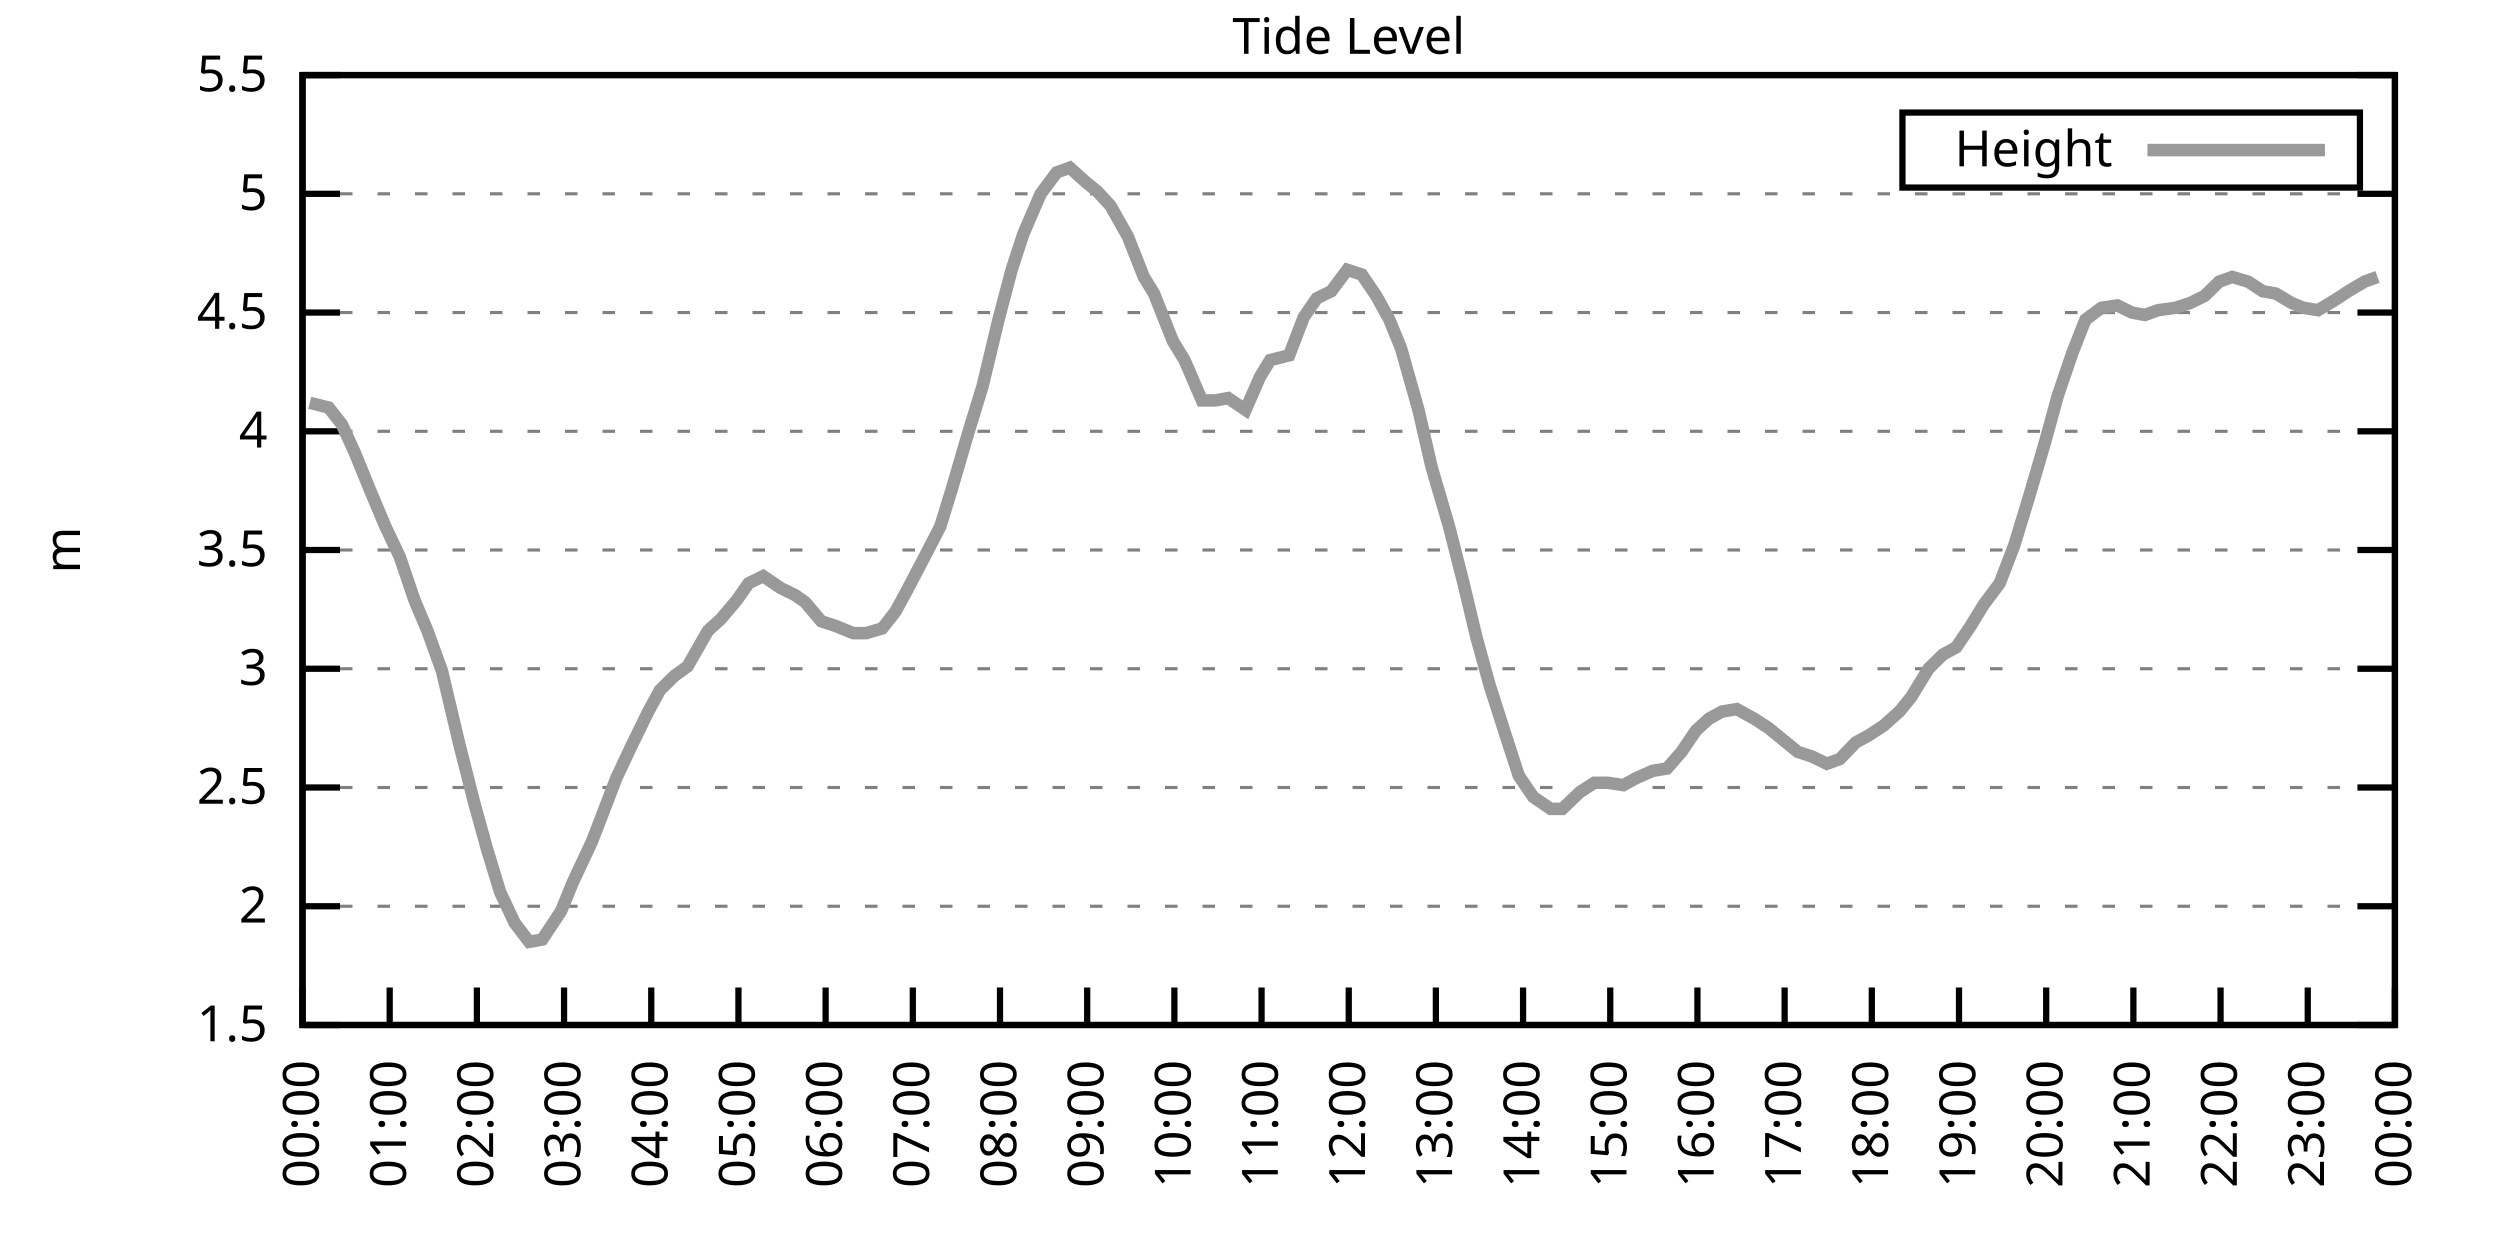
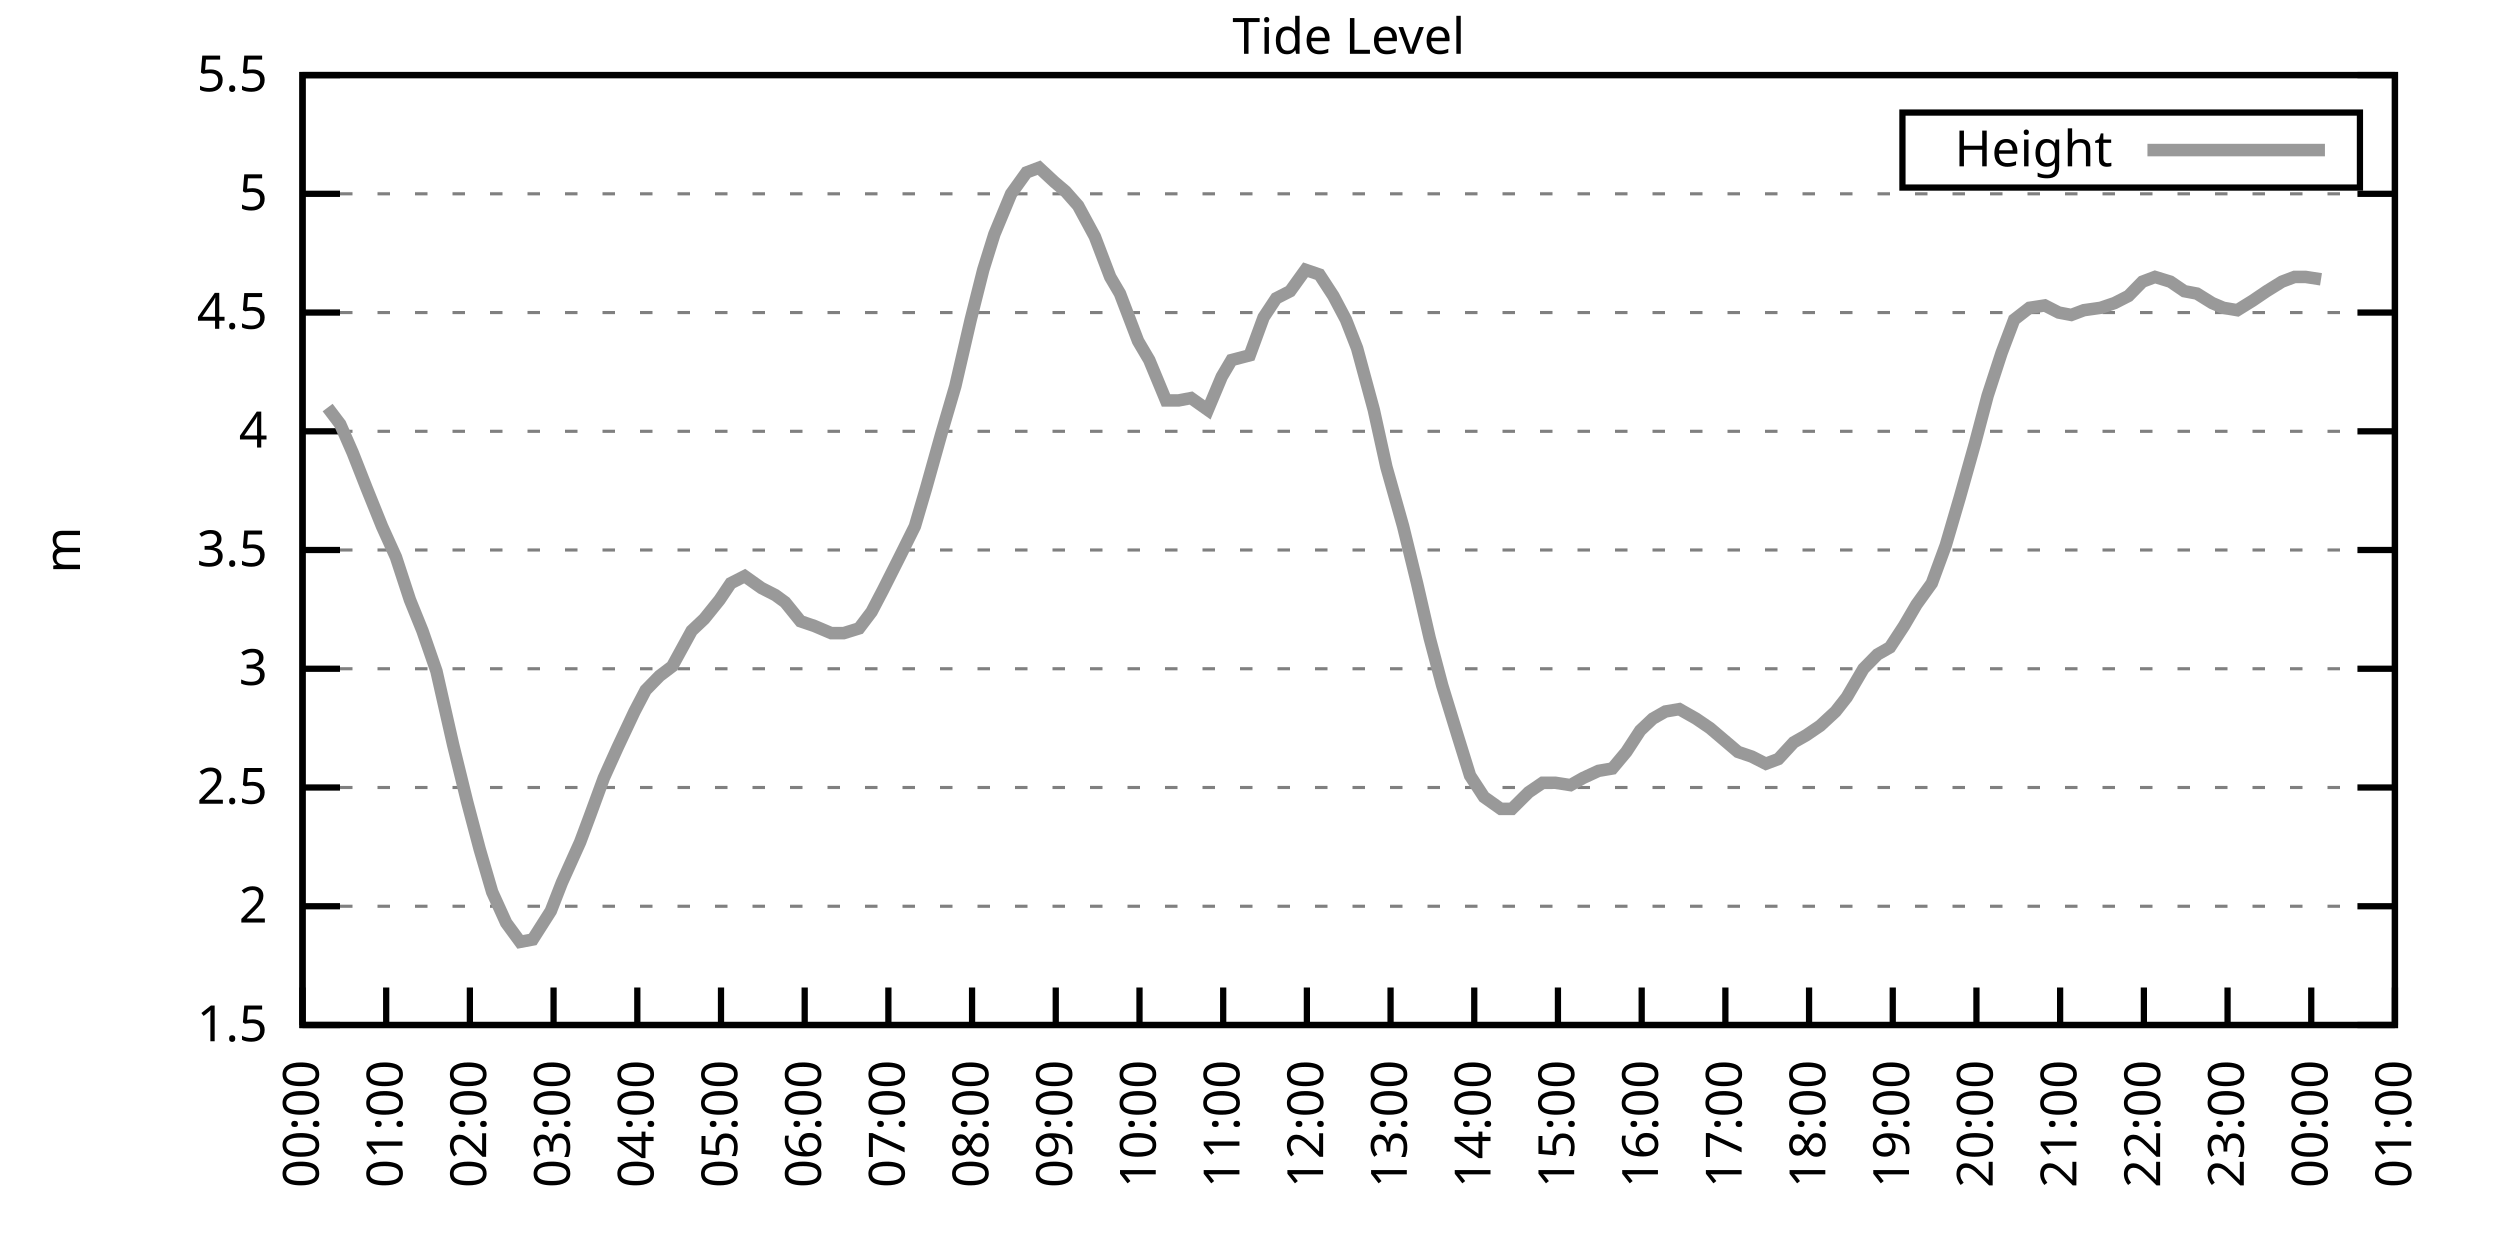
<svg xmlns="http://www.w3.org/2000/svg" xmlns:xlink="http://www.w3.org/1999/xlink" width="400" height="200" viewBox="0 0 400 200">
  <g id="gnuplot_canvas">
    <rect x="0" y="0" width="400" height="200" fill="none" />
    <defs>
      <circle id="gpDot" r="0.5" stroke-width="0.5" stroke="currentColor" />
      <path id="gpPt0" stroke-width="0.333" stroke="currentColor" d="M-1,0 h2 M0,-1 v2" />
      <path id="gpPt1" stroke-width="0.333" stroke="currentColor" d="M-1,-1 L1,1 M1,-1 L-1,1" />
      <path id="gpPt2" stroke-width="0.333" stroke="currentColor" d="M-1,0 L1,0 M0,-1 L0,1 M-1,-1 L1,1 M-1,1 L1,-1" />
      <rect id="gpPt3" stroke-width="0.333" stroke="currentColor" x="-1" y="-1" width="2" height="2" />
      <rect id="gpPt4" stroke-width="0.333" stroke="currentColor" fill="currentColor" x="-1" y="-1" width="2" height="2" />
      <circle id="gpPt5" stroke-width="0.333" stroke="currentColor" cx="0" cy="0" r="1" />
      <use xlink:href="#gpPt5" id="gpPt6" fill="currentColor" stroke="none" />
      <path id="gpPt7" stroke-width="0.333" stroke="currentColor" d="M0,-1.33 L-1.33,0.67 L1.33,0.67 z" />
      <use xlink:href="#gpPt7" id="gpPt8" fill="currentColor" stroke="none" />
      <use xlink:href="#gpPt7" id="gpPt9" stroke="currentColor" transform="rotate(180)" />
      <use xlink:href="#gpPt9" id="gpPt10" fill="currentColor" stroke="none" />
      <use xlink:href="#gpPt3" id="gpPt11" stroke="currentColor" transform="rotate(45)" />
      <use xlink:href="#gpPt11" id="gpPt12" fill="currentColor" stroke="none" />
      <path id="gpPt13" stroke-width="0.333" stroke="currentColor" d="M0,1.330 L1.265,0.411 L0.782,-1.067 L-0.782,-1.076 L-1.265,0.411 z" />
      <use xlink:href="#gpPt13" id="gpPt14" fill="currentColor" stroke="none" />
      <filter id="textbox" filterUnits="objectBoundingBox" x="0" y="0" height="1" width="1">
        <feFlood flood-color="white" flood-opacity="1" result="bgnd" />
        <feComposite in="SourceGraphic" in2="bgnd" operator="atop" />
      </filter>
      <filter id="greybox" filterUnits="objectBoundingBox" x="0" y="0" height="1" width="1">
        <feFlood flood-color="lightgrey" flood-opacity="1" result="grey" />
        <feComposite in="SourceGraphic" in2="grey" operator="atop" />
      </filter>
    </defs>
    <g fill="none" color="white" stroke="currentColor" stroke-width="1.00" stroke-linecap="butt" stroke-linejoin="miter">
</g>
    <g fill="none" color="black" stroke="currentColor" stroke-width="1.00" stroke-linecap="butt" stroke-linejoin="miter">
      <g stroke="none" shape-rendering="crispEdges">
        <polygon fill="rgb(255, 255, 255)" points="48.40,164.00 383.18,164.00 383.18,12.02 48.40,12.02 " />
      </g>
    </g>
    <g fill="none" color="black" stroke="currentColor" stroke-width="1.00" stroke-linecap="butt" stroke-linejoin="miter">
</g>
    <g fill="none" color="black" stroke="black" stroke-width="0.50" stroke-linecap="butt" stroke-linejoin="miter">
</g>
    <g fill="none" color="gray" stroke="currentColor" stroke-width="0.50" stroke-linecap="butt" stroke-linejoin="miter">
      <path stroke="gray" stroke-dasharray="2,4" class="gridline" d="M48.40,164.00 L383.19,164.00  " />
    </g>
    <g fill="none" color="gray" stroke="gray" stroke-width="1.00" stroke-linecap="butt" stroke-linejoin="miter">
</g>
    <g fill="none" color="black" stroke="currentColor" stroke-width="1.00" stroke-linecap="butt" stroke-linejoin="miter">
      <path stroke="black" d="M48.40,164.00 L54.40,164.00 M383.19,164.00 L377.19,164.00  " />
      <g transform="translate(42.80,166.60)" stroke="none" fill="black" font-family="Sans" font-size="8.00" text-anchor="end">
        <text>
          <tspan font-family="Sans"> 1.5</tspan>
        </text>
      </g>
    </g>
    <g fill="none" color="black" stroke="currentColor" stroke-width="1.00" stroke-linecap="butt" stroke-linejoin="miter">
</g>
    <g fill="none" color="black" stroke="black" stroke-width="0.50" stroke-linecap="butt" stroke-linejoin="miter">
</g>
    <g fill="none" color="gray" stroke="currentColor" stroke-width="0.50" stroke-linecap="butt" stroke-linejoin="miter">
      <path stroke="gray" stroke-dasharray="2,4" class="gridline" d="M48.40,145.00 L383.19,145.00  " />
    </g>
    <g fill="none" color="gray" stroke="gray" stroke-width="1.00" stroke-linecap="butt" stroke-linejoin="miter">
</g>
    <g fill="none" color="black" stroke="currentColor" stroke-width="1.00" stroke-linecap="butt" stroke-linejoin="miter">
      <path stroke="black" d="M48.40,145.00 L54.40,145.00 M383.19,145.00 L377.19,145.00  " />
      <g transform="translate(42.80,147.60)" stroke="none" fill="black" font-family="Sans" font-size="8.00" text-anchor="end">
        <text>
          <tspan font-family="Sans"> 2</tspan>
        </text>
      </g>
    </g>
    <g fill="none" color="black" stroke="currentColor" stroke-width="1.00" stroke-linecap="butt" stroke-linejoin="miter">
</g>
    <g fill="none" color="black" stroke="black" stroke-width="0.50" stroke-linecap="butt" stroke-linejoin="miter">
</g>
    <g fill="none" color="gray" stroke="currentColor" stroke-width="0.50" stroke-linecap="butt" stroke-linejoin="miter">
      <path stroke="gray" stroke-dasharray="2,4" class="gridline" d="M48.40,126.00 L383.19,126.00  " />
    </g>
    <g fill="none" color="gray" stroke="gray" stroke-width="1.00" stroke-linecap="butt" stroke-linejoin="miter">
</g>
    <g fill="none" color="black" stroke="currentColor" stroke-width="1.00" stroke-linecap="butt" stroke-linejoin="miter">
      <path stroke="black" d="M48.40,126.00 L54.40,126.00 M383.19,126.00 L377.19,126.00  " />
      <g transform="translate(42.80,128.60)" stroke="none" fill="black" font-family="Sans" font-size="8.00" text-anchor="end">
        <text>
          <tspan font-family="Sans"> 2.5</tspan>
        </text>
      </g>
    </g>
    <g fill="none" color="black" stroke="currentColor" stroke-width="1.00" stroke-linecap="butt" stroke-linejoin="miter">
</g>
    <g fill="none" color="black" stroke="black" stroke-width="0.50" stroke-linecap="butt" stroke-linejoin="miter">
</g>
    <g fill="none" color="gray" stroke="currentColor" stroke-width="0.50" stroke-linecap="butt" stroke-linejoin="miter">
      <path stroke="gray" stroke-dasharray="2,4" class="gridline" d="M48.40,107.00 L383.19,107.00  " />
    </g>
    <g fill="none" color="gray" stroke="gray" stroke-width="1.00" stroke-linecap="butt" stroke-linejoin="miter">
</g>
    <g fill="none" color="black" stroke="currentColor" stroke-width="1.00" stroke-linecap="butt" stroke-linejoin="miter">
      <path stroke="black" d="M48.40,107.00 L54.40,107.00 M383.19,107.00 L377.19,107.00  " />
      <g transform="translate(42.80,109.60)" stroke="none" fill="black" font-family="Sans" font-size="8.00" text-anchor="end">
        <text>
          <tspan font-family="Sans"> 3</tspan>
        </text>
      </g>
    </g>
    <g fill="none" color="black" stroke="currentColor" stroke-width="1.00" stroke-linecap="butt" stroke-linejoin="miter">
</g>
    <g fill="none" color="black" stroke="black" stroke-width="0.50" stroke-linecap="butt" stroke-linejoin="miter">
</g>
    <g fill="none" color="gray" stroke="currentColor" stroke-width="0.50" stroke-linecap="butt" stroke-linejoin="miter">
      <path stroke="gray" stroke-dasharray="2,4" class="gridline" d="M48.40,88.00 L383.19,88.00  " />
    </g>
    <g fill="none" color="gray" stroke="gray" stroke-width="1.00" stroke-linecap="butt" stroke-linejoin="miter">
</g>
    <g fill="none" color="black" stroke="currentColor" stroke-width="1.00" stroke-linecap="butt" stroke-linejoin="miter">
      <path stroke="black" d="M48.40,88.00 L54.40,88.00 M383.19,88.00 L377.19,88.00  " />
      <g transform="translate(42.80,90.60)" stroke="none" fill="black" font-family="Sans" font-size="8.00" text-anchor="end">
        <text>
          <tspan font-family="Sans"> 3.5</tspan>
        </text>
      </g>
    </g>
    <g fill="none" color="black" stroke="currentColor" stroke-width="1.00" stroke-linecap="butt" stroke-linejoin="miter">
</g>
    <g fill="none" color="black" stroke="black" stroke-width="0.50" stroke-linecap="butt" stroke-linejoin="miter">
</g>
    <g fill="none" color="gray" stroke="currentColor" stroke-width="0.50" stroke-linecap="butt" stroke-linejoin="miter">
      <path stroke="gray" stroke-dasharray="2,4" class="gridline" d="M48.40,69.01 L383.19,69.01  " />
    </g>
    <g fill="none" color="gray" stroke="gray" stroke-width="1.00" stroke-linecap="butt" stroke-linejoin="miter">
</g>
    <g fill="none" color="black" stroke="currentColor" stroke-width="1.00" stroke-linecap="butt" stroke-linejoin="miter">
      <path stroke="black" d="M48.40,69.01 L54.40,69.01 M383.19,69.01 L377.19,69.01  " />
      <g transform="translate(42.80,71.61)" stroke="none" fill="black" font-family="Sans" font-size="8.00" text-anchor="end">
        <text>
          <tspan font-family="Sans"> 4</tspan>
        </text>
      </g>
    </g>
    <g fill="none" color="black" stroke="currentColor" stroke-width="1.00" stroke-linecap="butt" stroke-linejoin="miter">
</g>
    <g fill="none" color="black" stroke="black" stroke-width="0.50" stroke-linecap="butt" stroke-linejoin="miter">
</g>
    <g fill="none" color="gray" stroke="currentColor" stroke-width="0.50" stroke-linecap="butt" stroke-linejoin="miter">
      <path stroke="gray" stroke-dasharray="2,4" class="gridline" d="M48.40,50.01 L383.19,50.01  " />
    </g>
    <g fill="none" color="gray" stroke="gray" stroke-width="1.00" stroke-linecap="butt" stroke-linejoin="miter">
</g>
    <g fill="none" color="black" stroke="currentColor" stroke-width="1.00" stroke-linecap="butt" stroke-linejoin="miter">
      <path stroke="black" d="M48.40,50.01 L54.40,50.01 M383.19,50.01 L377.19,50.01  " />
      <g transform="translate(42.80,52.61)" stroke="none" fill="black" font-family="Sans" font-size="8.00" text-anchor="end">
        <text>
          <tspan font-family="Sans"> 4.5</tspan>
        </text>
      </g>
    </g>
    <g fill="none" color="black" stroke="currentColor" stroke-width="1.00" stroke-linecap="butt" stroke-linejoin="miter">
</g>
    <g fill="none" color="black" stroke="black" stroke-width="0.50" stroke-linecap="butt" stroke-linejoin="miter">
</g>
    <g fill="none" color="gray" stroke="currentColor" stroke-width="0.50" stroke-linecap="butt" stroke-linejoin="miter">
      <path stroke="gray" stroke-dasharray="2,4" class="gridline" d="M48.40,31.01 L383.19,31.01  " />
    </g>
    <g fill="none" color="gray" stroke="gray" stroke-width="1.00" stroke-linecap="butt" stroke-linejoin="miter">
</g>
    <g fill="none" color="black" stroke="currentColor" stroke-width="1.00" stroke-linecap="butt" stroke-linejoin="miter">
      <path stroke="black" d="M48.40,31.01 L54.40,31.01 M383.19,31.01 L377.19,31.01  " />
      <g transform="translate(42.80,33.61)" stroke="none" fill="black" font-family="Sans" font-size="8.00" text-anchor="end">
        <text>
          <tspan font-family="Sans"> 5</tspan>
        </text>
      </g>
    </g>
    <g fill="none" color="black" stroke="currentColor" stroke-width="1.00" stroke-linecap="butt" stroke-linejoin="miter">
</g>
    <g fill="none" color="black" stroke="black" stroke-width="0.50" stroke-linecap="butt" stroke-linejoin="miter">
</g>
    <g fill="none" color="gray" stroke="currentColor" stroke-width="0.50" stroke-linecap="butt" stroke-linejoin="miter">
      <path stroke="gray" stroke-dasharray="2,4" class="gridline" d="M48.40,12.01 L383.19,12.01  " />
    </g>
    <g fill="none" color="gray" stroke="gray" stroke-width="1.00" stroke-linecap="butt" stroke-linejoin="miter">
</g>
    <g fill="none" color="black" stroke="currentColor" stroke-width="1.00" stroke-linecap="butt" stroke-linejoin="miter">
      <path stroke="black" d="M48.40,12.01 L54.40,12.01 M383.19,12.01 L377.19,12.01  " />
      <g transform="translate(42.80,14.61)" stroke="none" fill="black" font-family="Sans" font-size="8.00" text-anchor="end">
        <text>
          <tspan font-family="Sans"> 5.5</tspan>
        </text>
      </g>
    </g>
    <g fill="none" color="black" stroke="currentColor" stroke-width="1.00" stroke-linecap="butt" stroke-linejoin="miter">
      <path stroke="black" d="M48.40,164.00 L48.40,158.00  " />
      <g transform="translate(51.00,169.60) rotate(270.00)" stroke="none" fill="black" font-family="Sans" font-size="8.00" text-anchor="end">
        <text>
          <tspan font-family="Sans">00:00</tspan>
        </text>
      </g>
    </g>
    <g fill="none" color="black" stroke="currentColor" stroke-width="1.00" stroke-linecap="butt" stroke-linejoin="miter">
-       <path stroke="black" d="M62.35,164.00 L62.35,158.00  " />
-       <g transform="translate(64.95,169.60) rotate(270.00)" stroke="none" fill="black" font-family="Sans" font-size="8.00" text-anchor="end">
+       <path stroke="black" d="M61.79,164.00 L61.79,158.00  " />
+       <g transform="translate(64.39,169.60) rotate(270.00)" stroke="none" fill="black" font-family="Sans" font-size="8.00" text-anchor="end">
        <text>
          <tspan font-family="Sans">01:00</tspan>
        </text>
      </g>
    </g>
    <g fill="none" color="black" stroke="currentColor" stroke-width="1.00" stroke-linecap="butt" stroke-linejoin="miter">
-       <path stroke="black" d="M76.30,164.00 L76.30,158.00  " />
-       <g transform="translate(78.90,169.60) rotate(270.00)" stroke="none" fill="black" font-family="Sans" font-size="8.00" text-anchor="end">
+       <path stroke="black" d="M75.18,164.00 L75.18,158.00  " />
+       <g transform="translate(77.78,169.60) rotate(270.00)" stroke="none" fill="black" font-family="Sans" font-size="8.00" text-anchor="end">
        <text>
          <tspan font-family="Sans">02:00</tspan>
        </text>
      </g>
    </g>
    <g fill="none" color="black" stroke="currentColor" stroke-width="1.00" stroke-linecap="butt" stroke-linejoin="miter">
-       <path stroke="black" d="M90.25,164.00 L90.25,158.00  " />
-       <g transform="translate(92.85,169.60) rotate(270.00)" stroke="none" fill="black" font-family="Sans" font-size="8.00" text-anchor="end">
+       <path stroke="black" d="M88.57,164.00 L88.57,158.00  " />
+       <g transform="translate(91.17,169.60) rotate(270.00)" stroke="none" fill="black" font-family="Sans" font-size="8.00" text-anchor="end">
        <text>
          <tspan font-family="Sans">03:00</tspan>
        </text>
      </g>
    </g>
    <g fill="none" color="black" stroke="currentColor" stroke-width="1.00" stroke-linecap="butt" stroke-linejoin="miter">
-       <path stroke="black" d="M104.20,164.00 L104.20,158.00  " />
-       <g transform="translate(106.80,169.60) rotate(270.00)" stroke="none" fill="black" font-family="Sans" font-size="8.00" text-anchor="end">
+       <path stroke="black" d="M101.97,164.00 L101.97,158.00  " />
+       <g transform="translate(104.57,169.60) rotate(270.00)" stroke="none" fill="black" font-family="Sans" font-size="8.00" text-anchor="end">
        <text>
          <tspan font-family="Sans">04:00</tspan>
        </text>
      </g>
    </g>
    <g fill="none" color="black" stroke="currentColor" stroke-width="1.00" stroke-linecap="butt" stroke-linejoin="miter">
-       <path stroke="black" d="M118.15,164.00 L118.15,158.00  " />
-       <g transform="translate(120.75,169.60) rotate(270.00)" stroke="none" fill="black" font-family="Sans" font-size="8.00" text-anchor="end">
+       <path stroke="black" d="M115.36,164.00 L115.36,158.00  " />
+       <g transform="translate(117.96,169.60) rotate(270.00)" stroke="none" fill="black" font-family="Sans" font-size="8.00" text-anchor="end">
        <text>
          <tspan font-family="Sans">05:00</tspan>
        </text>
      </g>
    </g>
    <g fill="none" color="black" stroke="currentColor" stroke-width="1.00" stroke-linecap="butt" stroke-linejoin="miter">
-       <path stroke="black" d="M132.10,164.00 L132.10,158.00  " />
-       <g transform="translate(134.70,169.60) rotate(270.00)" stroke="none" fill="black" font-family="Sans" font-size="8.00" text-anchor="end">
+       <path stroke="black" d="M128.75,164.00 L128.75,158.00  " />
+       <g transform="translate(131.35,169.60) rotate(270.00)" stroke="none" fill="black" font-family="Sans" font-size="8.00" text-anchor="end">
        <text>
          <tspan font-family="Sans">06:00</tspan>
        </text>
      </g>
    </g>
    <g fill="none" color="black" stroke="currentColor" stroke-width="1.00" stroke-linecap="butt" stroke-linejoin="miter">
-       <path stroke="black" d="M146.05,164.00 L146.05,158.00  " />
-       <g transform="translate(148.65,169.60) rotate(270.00)" stroke="none" fill="black" font-family="Sans" font-size="8.00" text-anchor="end">
+       <path stroke="black" d="M142.14,164.00 L142.14,158.00  " />
+       <g transform="translate(144.74,169.60) rotate(270.00)" stroke="none" fill="black" font-family="Sans" font-size="8.00" text-anchor="end">
        <text>
          <tspan font-family="Sans">07:00</tspan>
        </text>
      </g>
    </g>
    <g fill="none" color="black" stroke="currentColor" stroke-width="1.00" stroke-linecap="butt" stroke-linejoin="miter">
-       <path stroke="black" d="M160.00,164.00 L160.00,158.00  " />
-       <g transform="translate(162.60,169.60) rotate(270.00)" stroke="none" fill="black" font-family="Sans" font-size="8.00" text-anchor="end">
+       <path stroke="black" d="M155.53,164.00 L155.53,158.00  " />
+       <g transform="translate(158.13,169.60) rotate(270.00)" stroke="none" fill="black" font-family="Sans" font-size="8.00" text-anchor="end">
        <text>
          <tspan font-family="Sans">08:00</tspan>
        </text>
      </g>
    </g>
    <g fill="none" color="black" stroke="currentColor" stroke-width="1.00" stroke-linecap="butt" stroke-linejoin="miter">
-       <path stroke="black" d="M173.95,164.00 L173.95,158.00  " />
-       <g transform="translate(176.55,169.60) rotate(270.00)" stroke="none" fill="black" font-family="Sans" font-size="8.00" text-anchor="end">
+       <path stroke="black" d="M168.92,164.00 L168.92,158.00  " />
+       <g transform="translate(171.52,169.60) rotate(270.00)" stroke="none" fill="black" font-family="Sans" font-size="8.00" text-anchor="end">
        <text>
          <tspan font-family="Sans">09:00</tspan>
        </text>
      </g>
    </g>
    <g fill="none" color="black" stroke="currentColor" stroke-width="1.00" stroke-linecap="butt" stroke-linejoin="miter">
-       <path stroke="black" d="M187.90,164.00 L187.90,158.00  " />
-       <g transform="translate(190.50,169.60) rotate(270.00)" stroke="none" fill="black" font-family="Sans" font-size="8.00" text-anchor="end">
+       <path stroke="black" d="M182.32,164.00 L182.32,158.00  " />
+       <g transform="translate(184.92,169.60) rotate(270.00)" stroke="none" fill="black" font-family="Sans" font-size="8.00" text-anchor="end">
        <text>
          <tspan font-family="Sans">10:00</tspan>
        </text>
      </g>
    </g>
    <g fill="none" color="black" stroke="currentColor" stroke-width="1.00" stroke-linecap="butt" stroke-linejoin="miter">
-       <path stroke="black" d="M201.85,164.00 L201.85,158.00  " />
-       <g transform="translate(204.45,169.60) rotate(270.00)" stroke="none" fill="black" font-family="Sans" font-size="8.00" text-anchor="end">
+       <path stroke="black" d="M195.71,164.00 L195.71,158.00  " />
+       <g transform="translate(198.31,169.60) rotate(270.00)" stroke="none" fill="black" font-family="Sans" font-size="8.00" text-anchor="end">
        <text>
          <tspan font-family="Sans">11:00</tspan>
        </text>
      </g>
    </g>
    <g fill="none" color="black" stroke="currentColor" stroke-width="1.00" stroke-linecap="butt" stroke-linejoin="miter">
-       <path stroke="black" d="M215.80,164.00 L215.80,158.00  " />
-       <g transform="translate(218.40,169.60) rotate(270.00)" stroke="none" fill="black" font-family="Sans" font-size="8.00" text-anchor="end">
+       <path stroke="black" d="M209.10,164.00 L209.10,158.00  " />
+       <g transform="translate(211.70,169.60) rotate(270.00)" stroke="none" fill="black" font-family="Sans" font-size="8.00" text-anchor="end">
        <text>
          <tspan font-family="Sans">12:00</tspan>
        </text>
      </g>
    </g>
    <g fill="none" color="black" stroke="currentColor" stroke-width="1.00" stroke-linecap="butt" stroke-linejoin="miter">
-       <path stroke="black" d="M229.74,164.00 L229.74,158.00  " />
-       <g transform="translate(232.34,169.60) rotate(270.00)" stroke="none" fill="black" font-family="Sans" font-size="8.00" text-anchor="end">
+       <path stroke="black" d="M222.49,164.00 L222.49,158.00  " />
+       <g transform="translate(225.09,169.60) rotate(270.00)" stroke="none" fill="black" font-family="Sans" font-size="8.00" text-anchor="end">
        <text>
          <tspan font-family="Sans">13:00</tspan>
        </text>
      </g>
    </g>
    <g fill="none" color="black" stroke="currentColor" stroke-width="1.00" stroke-linecap="butt" stroke-linejoin="miter">
-       <path stroke="black" d="M243.69,164.00 L243.69,158.00  " />
-       <g transform="translate(246.29,169.60) rotate(270.00)" stroke="none" fill="black" font-family="Sans" font-size="8.00" text-anchor="end">
+       <path stroke="black" d="M235.88,164.00 L235.88,158.00  " />
+       <g transform="translate(238.48,169.60) rotate(270.00)" stroke="none" fill="black" font-family="Sans" font-size="8.00" text-anchor="end">
        <text>
          <tspan font-family="Sans">14:00</tspan>
        </text>
      </g>
    </g>
    <g fill="none" color="black" stroke="currentColor" stroke-width="1.00" stroke-linecap="butt" stroke-linejoin="miter">
-       <path stroke="black" d="M257.64,164.00 L257.64,158.00  " />
-       <g transform="translate(260.24,169.60) rotate(270.00)" stroke="none" fill="black" font-family="Sans" font-size="8.00" text-anchor="end">
+       <path stroke="black" d="M249.27,164.00 L249.27,158.00  " />
+       <g transform="translate(251.87,169.60) rotate(270.00)" stroke="none" fill="black" font-family="Sans" font-size="8.00" text-anchor="end">
        <text>
          <tspan font-family="Sans">15:00</tspan>
        </text>
      </g>
    </g>
    <g fill="none" color="black" stroke="currentColor" stroke-width="1.00" stroke-linecap="butt" stroke-linejoin="miter">
-       <path stroke="black" d="M271.59,164.00 L271.59,158.00  " />
-       <g transform="translate(274.19,169.60) rotate(270.00)" stroke="none" fill="black" font-family="Sans" font-size="8.00" text-anchor="end">
+       <path stroke="black" d="M262.67,164.00 L262.67,158.00  " />
+       <g transform="translate(265.27,169.60) rotate(270.00)" stroke="none" fill="black" font-family="Sans" font-size="8.00" text-anchor="end">
        <text>
          <tspan font-family="Sans">16:00</tspan>
        </text>
      </g>
    </g>
    <g fill="none" color="black" stroke="currentColor" stroke-width="1.00" stroke-linecap="butt" stroke-linejoin="miter">
-       <path stroke="black" d="M285.54,164.00 L285.54,158.00  " />
-       <g transform="translate(288.14,169.60) rotate(270.00)" stroke="none" fill="black" font-family="Sans" font-size="8.00" text-anchor="end">
+       <path stroke="black" d="M276.06,164.00 L276.06,158.00  " />
+       <g transform="translate(278.66,169.60) rotate(270.00)" stroke="none" fill="black" font-family="Sans" font-size="8.00" text-anchor="end">
        <text>
          <tspan font-family="Sans">17:00</tspan>
        </text>
      </g>
    </g>
    <g fill="none" color="black" stroke="currentColor" stroke-width="1.00" stroke-linecap="butt" stroke-linejoin="miter">
-       <path stroke="black" d="M299.49,164.00 L299.49,158.00  " />
-       <g transform="translate(302.09,169.60) rotate(270.00)" stroke="none" fill="black" font-family="Sans" font-size="8.00" text-anchor="end">
+       <path stroke="black" d="M289.45,164.00 L289.45,158.00  " />
+       <g transform="translate(292.05,169.60) rotate(270.00)" stroke="none" fill="black" font-family="Sans" font-size="8.00" text-anchor="end">
        <text>
          <tspan font-family="Sans">18:00</tspan>
        </text>
      </g>
    </g>
    <g fill="none" color="black" stroke="currentColor" stroke-width="1.00" stroke-linecap="butt" stroke-linejoin="miter">
-       <path stroke="black" d="M313.44,164.00 L313.44,158.00  " />
-       <g transform="translate(316.04,169.60) rotate(270.00)" stroke="none" fill="black" font-family="Sans" font-size="8.00" text-anchor="end">
+       <path stroke="black" d="M302.84,164.00 L302.84,158.00  " />
+       <g transform="translate(305.44,169.60) rotate(270.00)" stroke="none" fill="black" font-family="Sans" font-size="8.00" text-anchor="end">
        <text>
          <tspan font-family="Sans">19:00</tspan>
        </text>
      </g>
    </g>
    <g fill="none" color="black" stroke="currentColor" stroke-width="1.00" stroke-linecap="butt" stroke-linejoin="miter">
-       <path stroke="black" d="M327.39,164.00 L327.39,158.00  " />
-       <g transform="translate(329.99,169.60) rotate(270.00)" stroke="none" fill="black" font-family="Sans" font-size="8.00" text-anchor="end">
+       <path stroke="black" d="M316.23,164.00 L316.23,158.00  " />
+       <g transform="translate(318.83,169.60) rotate(270.00)" stroke="none" fill="black" font-family="Sans" font-size="8.00" text-anchor="end">
        <text>
          <tspan font-family="Sans">20:00</tspan>
        </text>
      </g>
    </g>
    <g fill="none" color="black" stroke="currentColor" stroke-width="1.00" stroke-linecap="butt" stroke-linejoin="miter">
-       <path stroke="black" d="M341.34,164.00 L341.34,158.00  " />
-       <g transform="translate(343.94,169.60) rotate(270.00)" stroke="none" fill="black" font-family="Sans" font-size="8.00" text-anchor="end">
+       <path stroke="black" d="M329.62,164.00 L329.62,158.00  " />
+       <g transform="translate(332.22,169.60) rotate(270.00)" stroke="none" fill="black" font-family="Sans" font-size="8.00" text-anchor="end">
        <text>
          <tspan font-family="Sans">21:00</tspan>
        </text>
      </g>
    </g>
    <g fill="none" color="black" stroke="currentColor" stroke-width="1.00" stroke-linecap="butt" stroke-linejoin="miter">
-       <path stroke="black" d="M355.29,164.00 L355.29,158.00  " />
-       <g transform="translate(357.89,169.60) rotate(270.00)" stroke="none" fill="black" font-family="Sans" font-size="8.00" text-anchor="end">
+       <path stroke="black" d="M343.02,164.00 L343.02,158.00  " />
+       <g transform="translate(345.62,169.60) rotate(270.00)" stroke="none" fill="black" font-family="Sans" font-size="8.00" text-anchor="end">
        <text>
          <tspan font-family="Sans">22:00</tspan>
        </text>
      </g>
    </g>
    <g fill="none" color="black" stroke="currentColor" stroke-width="1.00" stroke-linecap="butt" stroke-linejoin="miter">
-       <path stroke="black" d="M369.24,164.00 L369.24,158.00  " />
-       <g transform="translate(371.84,169.60) rotate(270.00)" stroke="none" fill="black" font-family="Sans" font-size="8.00" text-anchor="end">
+       <path stroke="black" d="M356.41,164.00 L356.41,158.00  " />
+       <g transform="translate(359.01,169.60) rotate(270.00)" stroke="none" fill="black" font-family="Sans" font-size="8.00" text-anchor="end">
        <text>
          <tspan font-family="Sans">23:00</tspan>
+         </text>
+       </g>
+     </g>
+     <g fill="none" color="black" stroke="currentColor" stroke-width="1.00" stroke-linecap="butt" stroke-linejoin="miter">
+       <path stroke="black" d="M369.80,164.00 L369.80,158.00  " />
+       <g transform="translate(372.40,169.60) rotate(270.00)" stroke="none" fill="black" font-family="Sans" font-size="8.00" text-anchor="end">
+         <text>
+           <tspan font-family="Sans">00:00</tspan>
        </text>
      </g>
    </g>
    <g fill="none" color="black" stroke="currentColor" stroke-width="1.00" stroke-linecap="butt" stroke-linejoin="miter">
      <path stroke="black" d="M383.19,164.00 L383.19,158.00  " />
      <g transform="translate(385.79,169.60) rotate(270.00)" stroke="none" fill="black" font-family="Sans" font-size="8.00" text-anchor="end">
        <text>
-           <tspan font-family="Sans">00:00</tspan>
+           <tspan font-family="Sans">01:00</tspan>
        </text>
      </g>
    </g>
    <g fill="none" color="black" stroke="currentColor" stroke-width="1.00" stroke-linecap="butt" stroke-linejoin="miter">
</g>
    <g fill="none" color="black" stroke="currentColor" stroke-width="1.00" stroke-linecap="butt" stroke-linejoin="miter">
      <path stroke="black" d="M48.40,12.01 L48.40,164.00 L383.19,164.00 L383.19,12.01 L48.40,12.01 Z  " />
    </g>
    <g fill="none" color="black" stroke="currentColor" stroke-width="1.00" stroke-linecap="butt" stroke-linejoin="miter">
</g>
    <g fill="none" color="black" stroke="currentColor" stroke-width="1.00" stroke-linecap="butt" stroke-linejoin="miter">
      <path stroke="black" d="M304.39,30.01 L304.39,18.01 L377.59,18.01 L377.59,30.01 L304.39,30.01 Z  " />
    </g>
    <g id="Tide_level_plot_1">
      <g fill="none" color="white" stroke="black" stroke-width="2.00" stroke-linecap="butt" stroke-linejoin="miter">
</g>
      <g fill="none" color="black" stroke="currentColor" stroke-width="2.00" stroke-linecap="butt" stroke-linejoin="miter">
        <g transform="translate(337.99,26.61)" stroke="none" fill="black" font-family="Sans" font-size="8.00" text-anchor="end">
          <text>
            <tspan font-family="Sans">Height</tspan>
          </text>
        </g>
      </g>
      <g fill="none" color="black" stroke="currentColor" stroke-width="2.00" stroke-linecap="butt" stroke-linejoin="miter">
-         <path stroke="rgb(153, 153, 153)" d="M343.59,24.01 L371.99,24.01 M49.56,64.45 L52.58,65.21 L54.68,67.87 L56.77,72.43 L59.09,78.13 L61.65,84.21   L63.98,89.14 L66.30,95.98 L68.39,100.92 L70.72,107.38 L73.51,119.16 L75.83,128.28 L77.93,135.88 L80.02,142.72   L82.34,147.66 L84.67,150.70 L86.76,150.32 L89.78,145.76 L91.64,141.20 L94.67,134.74 L96.29,130.56 L98.62,124.48   L100.94,119.54 L103.73,113.84 L105.59,110.42 L107.92,108.14 L110.01,106.62 L113.27,100.92 L115.36,99.02 L117.92,95.98   L119.78,93.32 L122.10,92.18 L124.89,94.08 L127.22,95.22 L128.84,96.36 L131.40,99.40 L133.72,100.16 L136.51,101.30   L138.61,101.30 L141.16,100.54 L143.26,97.88 L145.12,94.46 L147.91,89.14 L150.46,84.21 L152.32,78.13 L154.88,69.39   L157.21,61.79 L159.76,51.15 L161.86,43.17 L163.72,37.47 L166.51,31.01 L169.06,27.59 L171.16,26.83 L173.71,29.11   L175.57,30.63 L177.67,32.91 L180.46,37.85 L183.01,44.31 L184.64,46.97 L187.66,54.57 L189.52,57.61 L192.31,64.07   L194.41,64.07 L196.50,63.69 L199.29,65.59 L201.61,60.27 L203.24,57.61 L206.26,56.85 L208.59,50.77 L210.68,47.73   L213.01,46.59 L215.56,43.17 L217.89,43.93 L220.21,47.35 L222.30,51.15 L224.16,55.71 L226.95,65.59 L229.05,74.71   L231.84,84.21 L234.16,93.32 L236.25,102.06 L238.35,109.66 L240.90,117.64 L243.00,124.10 L245.32,127.52 L248.11,129.42   L249.97,129.42 L252.76,126.76 L255.09,125.24 L257.18,125.24 L259.74,125.62 L261.83,124.48 L264.39,123.34 L266.71,122.96   L269.04,120.30 L271.36,116.88 L273.45,114.98 L275.55,113.84 L277.87,113.46 L280.66,114.98 L282.99,116.50 L284.85,118.02   L287.64,120.30 L289.96,121.06 L292.29,122.20 L294.38,121.44 L296.94,118.78 L299.03,117.64 L301.35,116.12 L303.91,113.84   L305.77,111.56 L308.56,107.00 L310.88,104.72 L312.98,103.58 L315.30,100.16 L317.39,96.74 L319.95,93.32 L322.28,87.25   L324.60,79.65 L327.16,70.91 L329.25,63.31 L331.58,56.47 L333.67,51.15 L336.23,49.25 L338.78,48.87 L341.11,50.01   L343.20,50.39 L345.29,49.63 L348.08,49.25 L350.41,48.49 L352.73,47.35 L355.06,45.07 L357.15,44.31 L359.71,45.07   L362.03,46.59 L364.13,46.97 L366.68,48.49 L368.54,49.25 L370.87,49.63 L373.43,48.11 L375.75,46.59 L378.31,45.07   L380.40,44.31  " />
+         <path stroke="rgb(153, 153, 153)" d="M343.59,24.01 L371.99,24.01 M52.42,65.21 L54.43,67.87 L56.43,72.43 L58.67,78.13 L61.12,84.21 L63.35,89.14   L65.59,95.98 L67.59,100.92 L69.83,107.38 L72.50,119.16 L74.74,128.28 L76.75,135.88 L78.75,142.72 L80.99,147.66   L83.22,150.70 L85.23,150.32 L88.13,145.76 L89.91,141.20 L92.82,134.74 L94.38,130.56 L96.61,124.48 L98.84,119.54   L101.52,113.84 L103.31,110.42 L105.54,108.14 L107.55,106.62 L110.67,100.92 L112.68,99.02 L115.13,95.98 L116.92,93.32   L119.15,92.18 L121.83,94.08 L124.06,95.22 L125.62,96.36 L128.08,99.40 L130.31,100.16 L132.99,101.30 L135.00,101.30   L137.45,100.54 L139.46,97.88 L141.25,94.46 L143.93,89.14 L146.38,84.21 L148.17,78.13 L150.62,69.39 L152.85,61.79   L155.31,51.15 L157.32,43.17 L159.10,37.47 L161.78,31.01 L164.24,27.59 L166.25,26.83 L168.70,29.11 L170.49,30.63   L172.50,32.91 L175.17,37.85 L177.63,44.31 L179.19,46.97 L182.09,54.57 L183.88,57.61 L186.56,64.07 L188.57,64.07   L190.57,63.69 L193.25,65.59 L195.48,60.27 L197.05,57.61 L199.95,56.85 L202.18,50.77 L204.19,47.73 L206.42,46.59   L208.88,43.17 L211.11,43.93 L213.34,47.35 L215.35,51.15 L217.13,55.71 L219.81,65.59 L221.82,74.71 L224.50,84.21   L226.73,93.32 L228.74,102.06 L230.75,109.66 L233.20,117.64 L235.21,124.10 L237.44,127.52 L240.12,129.42 L241.91,129.42   L244.59,126.76 L246.82,125.24 L248.83,125.24 L251.28,125.62 L253.29,124.48 L255.75,123.34 L257.98,122.96 L260.21,120.30   L262.44,116.88 L264.45,114.98 L266.46,113.84 L268.69,113.46 L271.37,114.98 L273.60,116.50 L275.39,118.02 L278.07,120.30   L280.30,121.06 L282.53,122.20 L284.54,121.44 L286.99,118.78 L289.00,117.64 L291.23,116.12 L293.69,113.84 L295.48,111.56   L298.15,107.00 L300.39,104.72 L302.39,103.58 L304.63,100.16 L306.63,96.74 L309.09,93.32 L311.32,87.25 L313.55,79.65   L316.01,70.91 L318.02,63.31 L320.25,56.47 L322.26,51.15 L324.71,49.25 L327.17,48.87 L329.40,50.01 L331.41,50.39   L333.42,49.63 L336.10,49.25 L338.33,48.49 L340.56,47.35 L342.79,45.07 L344.80,44.31 L347.26,45.07 L349.49,46.59   L351.50,46.97 L353.95,48.49 L355.74,49.25 L357.97,49.63 L360.42,48.11 L362.66,46.59 L365.11,45.07 L367.12,44.31   L368.91,44.31 L371.36,44.69  " />
      </g>
    </g>
    <g fill="none" color="black" stroke="currentColor" stroke-width="2.00" stroke-linecap="butt" stroke-linejoin="miter">
</g>
    <g fill="none" color="black" stroke="black" stroke-width="1.00" stroke-linecap="butt" stroke-linejoin="miter">
</g>
    <g fill="none" color="black" stroke="currentColor" stroke-width="1.00" stroke-linecap="butt" stroke-linejoin="miter">
      <path stroke="black" d="M48.40,12.01 L48.40,164.00 L383.19,164.00 L383.19,12.01 L48.40,12.01 Z  " />
      <g transform="translate(12.80,88.01) rotate(270.00)" stroke="none" fill="black" font-family="Sans" font-size="8.00" text-anchor="middle">
        <text>
          <tspan font-family="Sans">m</tspan>
        </text>
      </g>
    </g>
    <g fill="none" color="black" stroke="currentColor" stroke-width="1.00" stroke-linecap="butt" stroke-linejoin="miter">
</g>
    <g fill="none" color="black" stroke="currentColor" stroke-width="1.00" stroke-linecap="butt" stroke-linejoin="miter">
      <g transform="translate(215.79,8.61)" stroke="none" fill="black" font-family="Sans" font-size="8.00" text-anchor="middle">
        <text>
          <tspan font-family="Sans">Tide Level</tspan>
        </text>
      </g>
    </g>
    <g fill="none" color="black" stroke="currentColor" stroke-width="1.00" stroke-linecap="butt" stroke-linejoin="miter">
</g>
  </g>
</svg>
